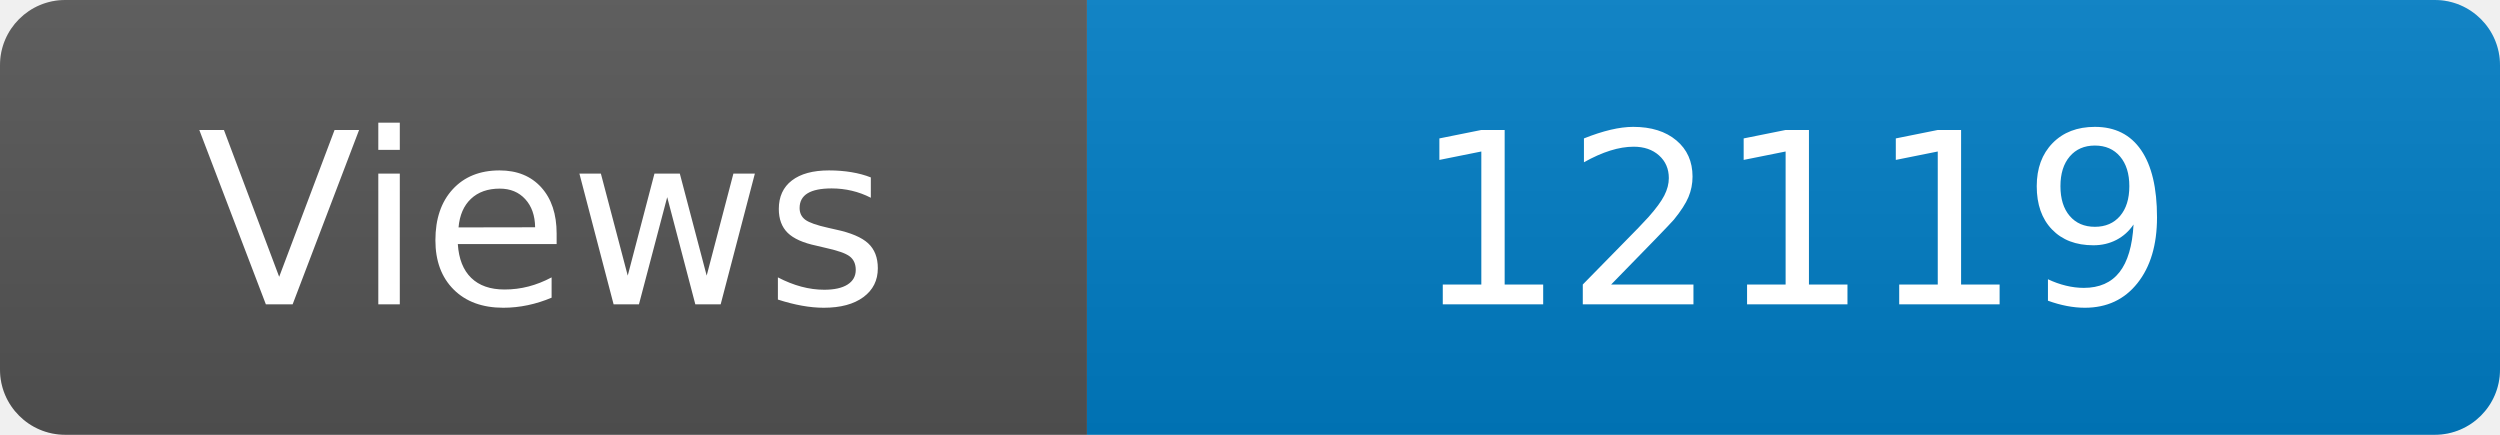
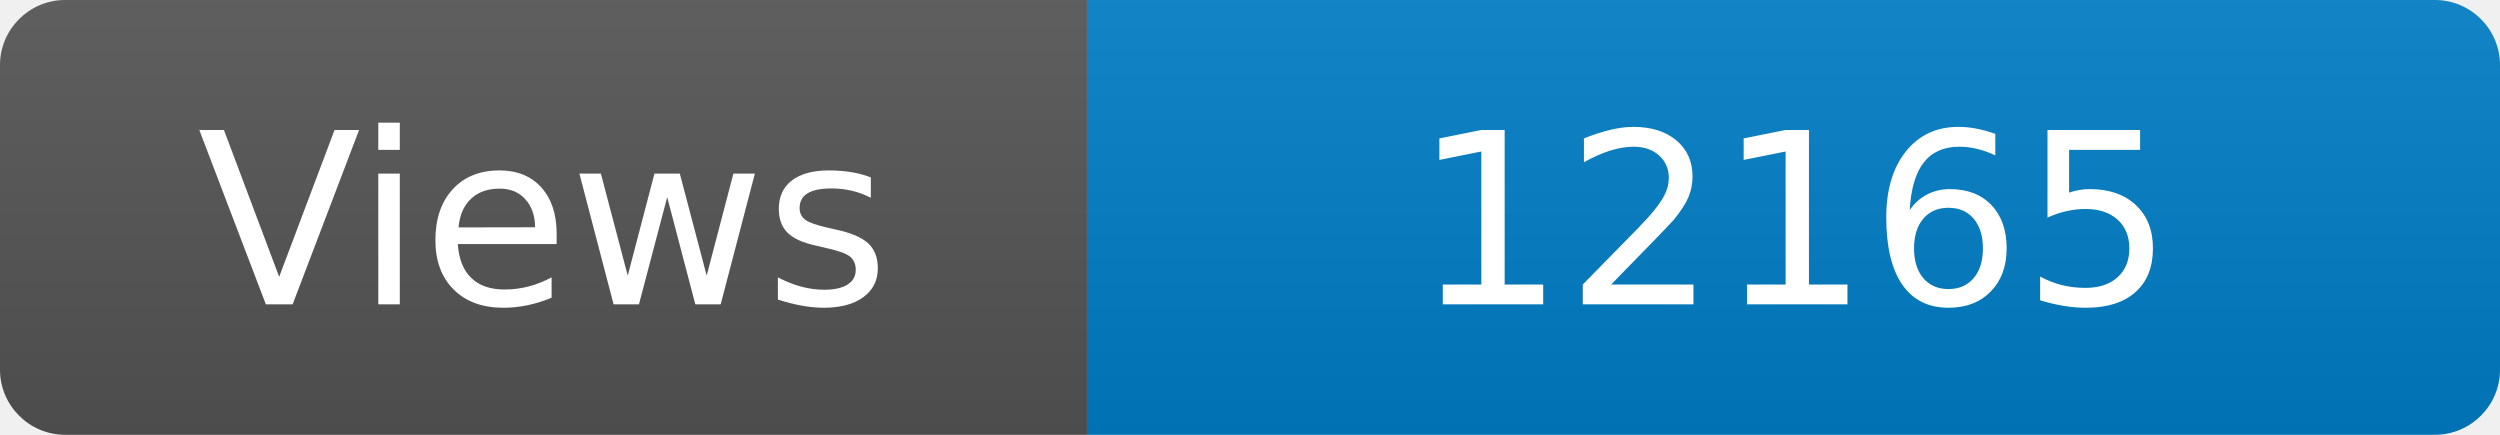
<svg xmlns="http://www.w3.org/2000/svg" width="115" height="20" role="img" aria-label="Maintained?: yes">
  <linearGradient id="s" x2="0" y2="100%">
    <stop offset="0" stop-color="#bbb" stop-opacity=".1" />
    <stop offset="1" stop-opacity=".1" />
  </linearGradient>
  <clipPath id="r">
    <rect width="115" height="20" rx="3" fill="#fff" />
  </clipPath>
  <g clip-path="url(#r)">
    <rect width="50" height="20" fill="#555" />
    <rect x="50" width="160" height="20" fill="#007ec6" />
    <rect width="115" height="20" fill="url(#s)" />
  </g>
  <g fill="#fff" text-anchor="middle" font-family="Verdana,Geneva,DejaVu Sans,sans-serif" font-size="110">
    <text x="250" y="140" transform="scale(.1)" fill="#fff">Views</text>
-     <text x="825" y="140" transform="scale(.1)" fill="#fff">12119</text>
+     <text x="825" y="140" transform="scale(.1)" fill="#fff">12165</text>
  </g>
</svg>
